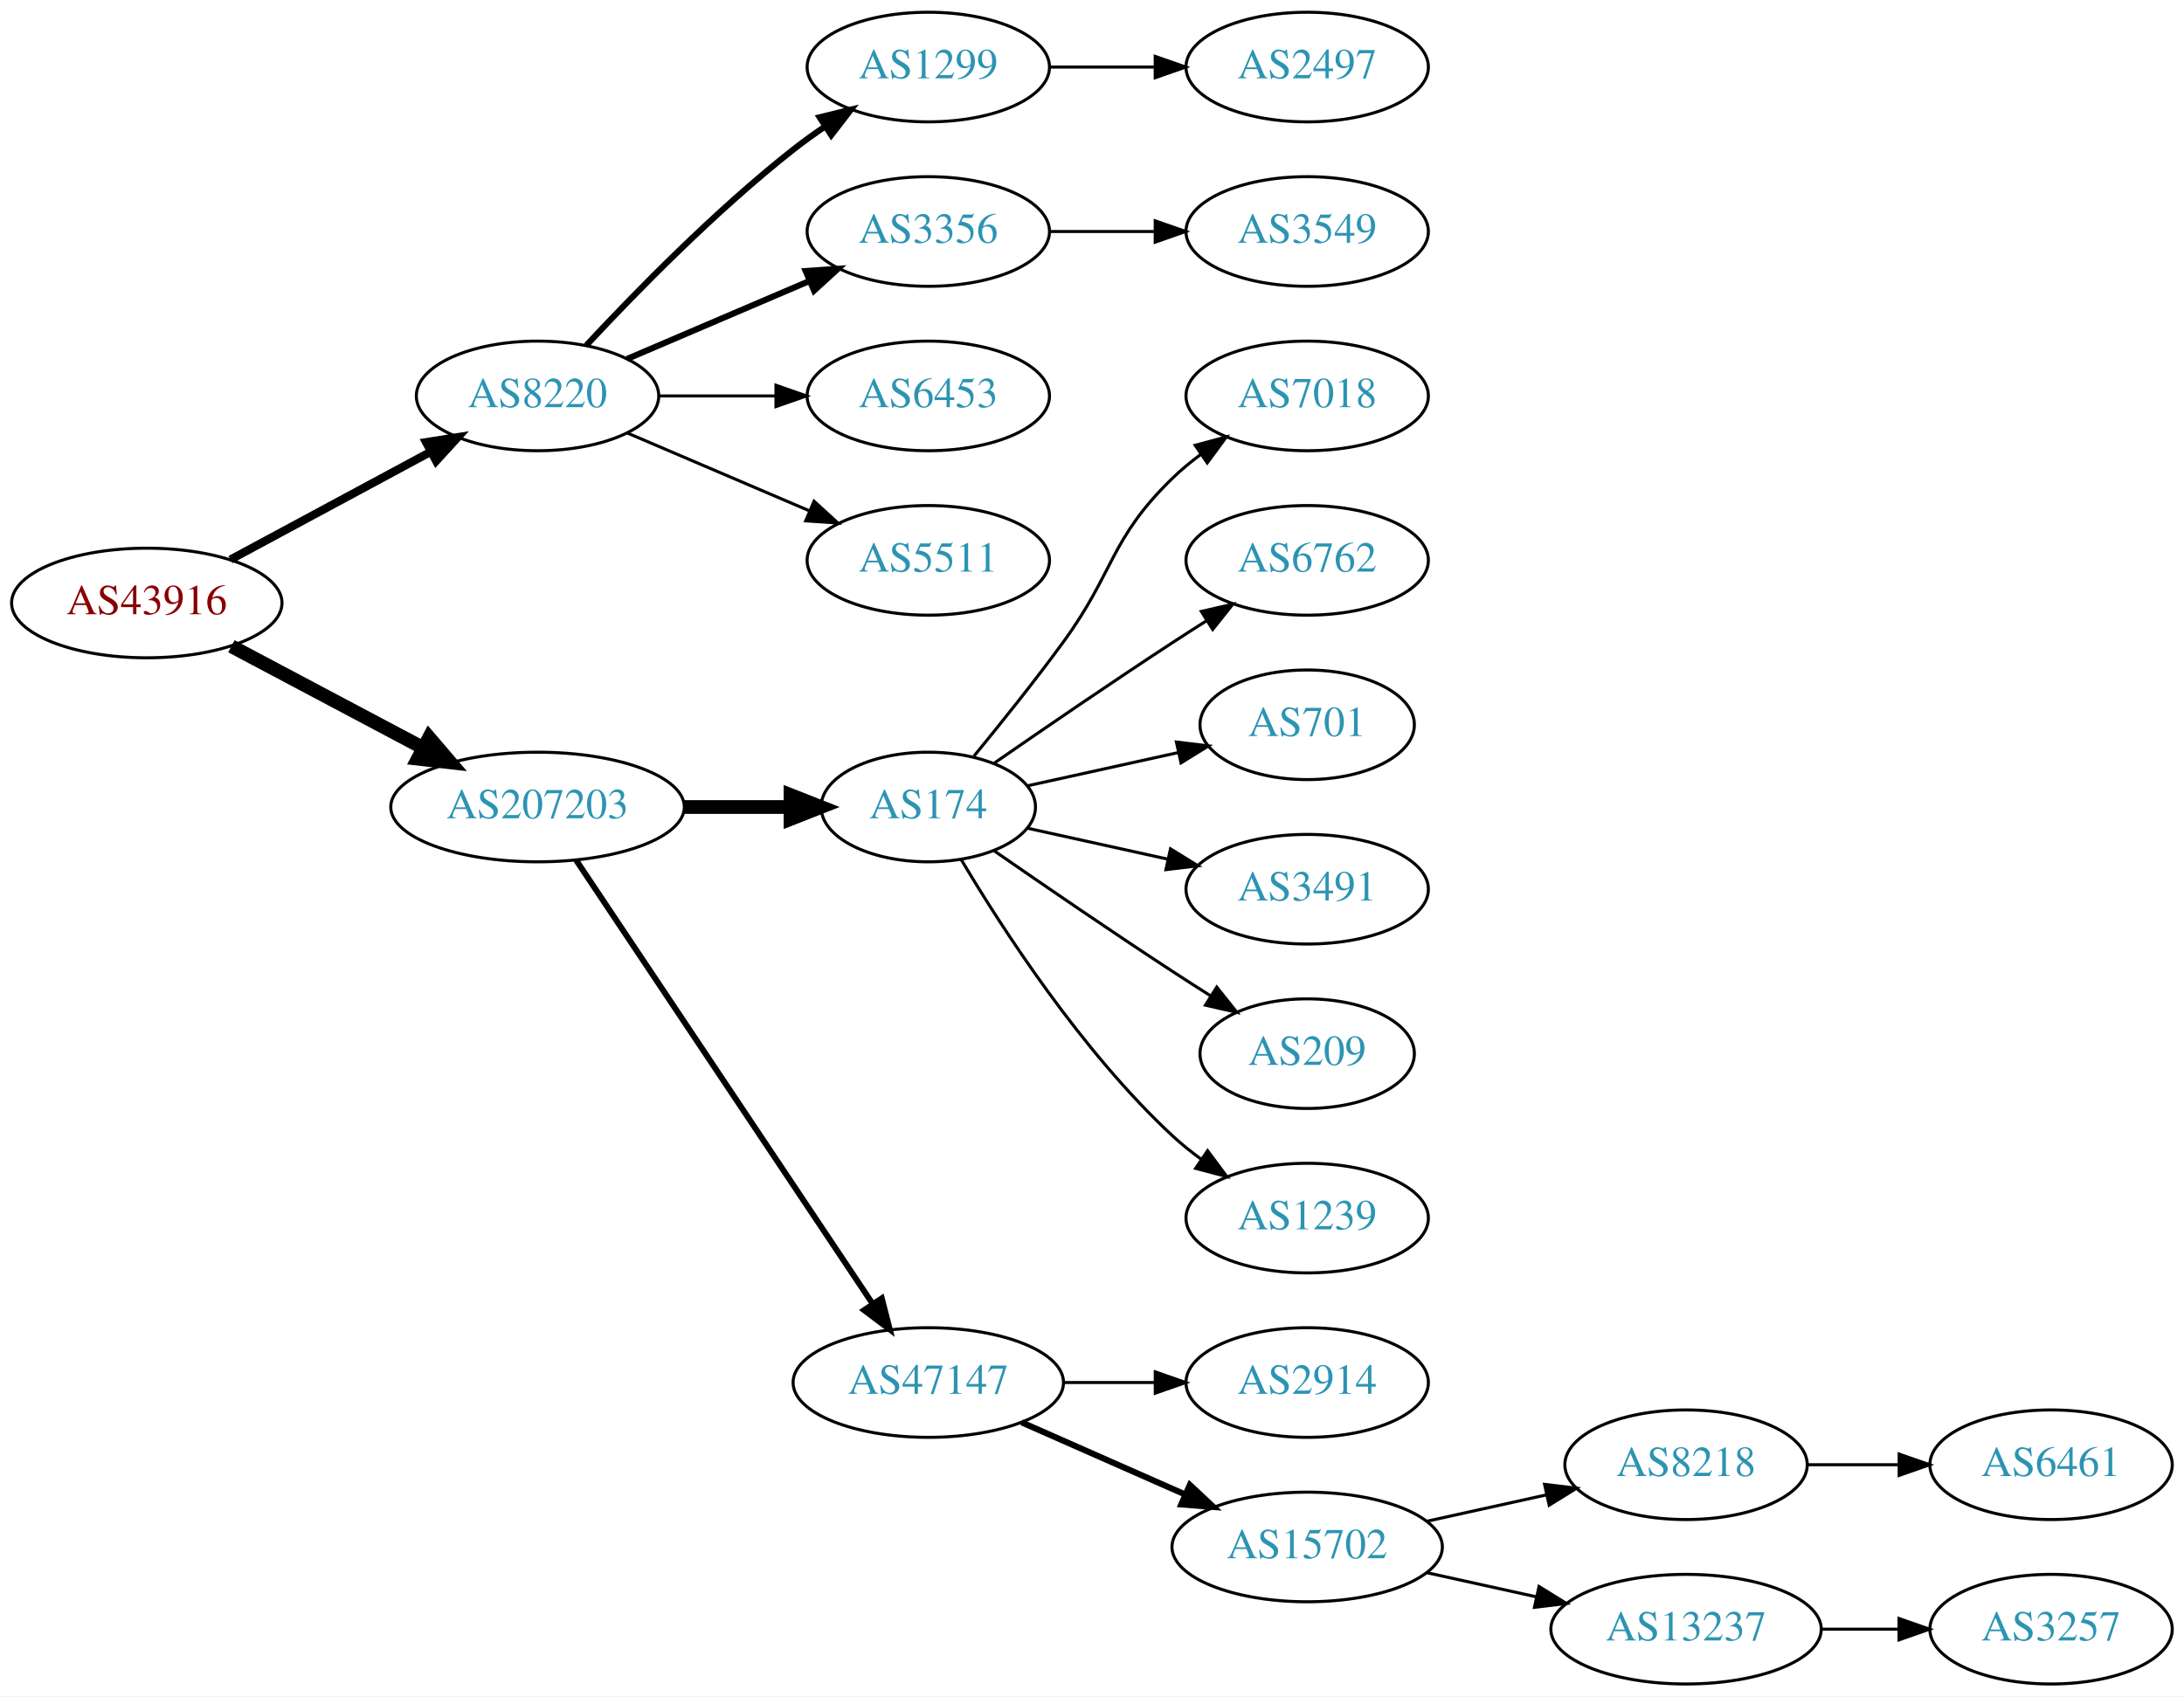
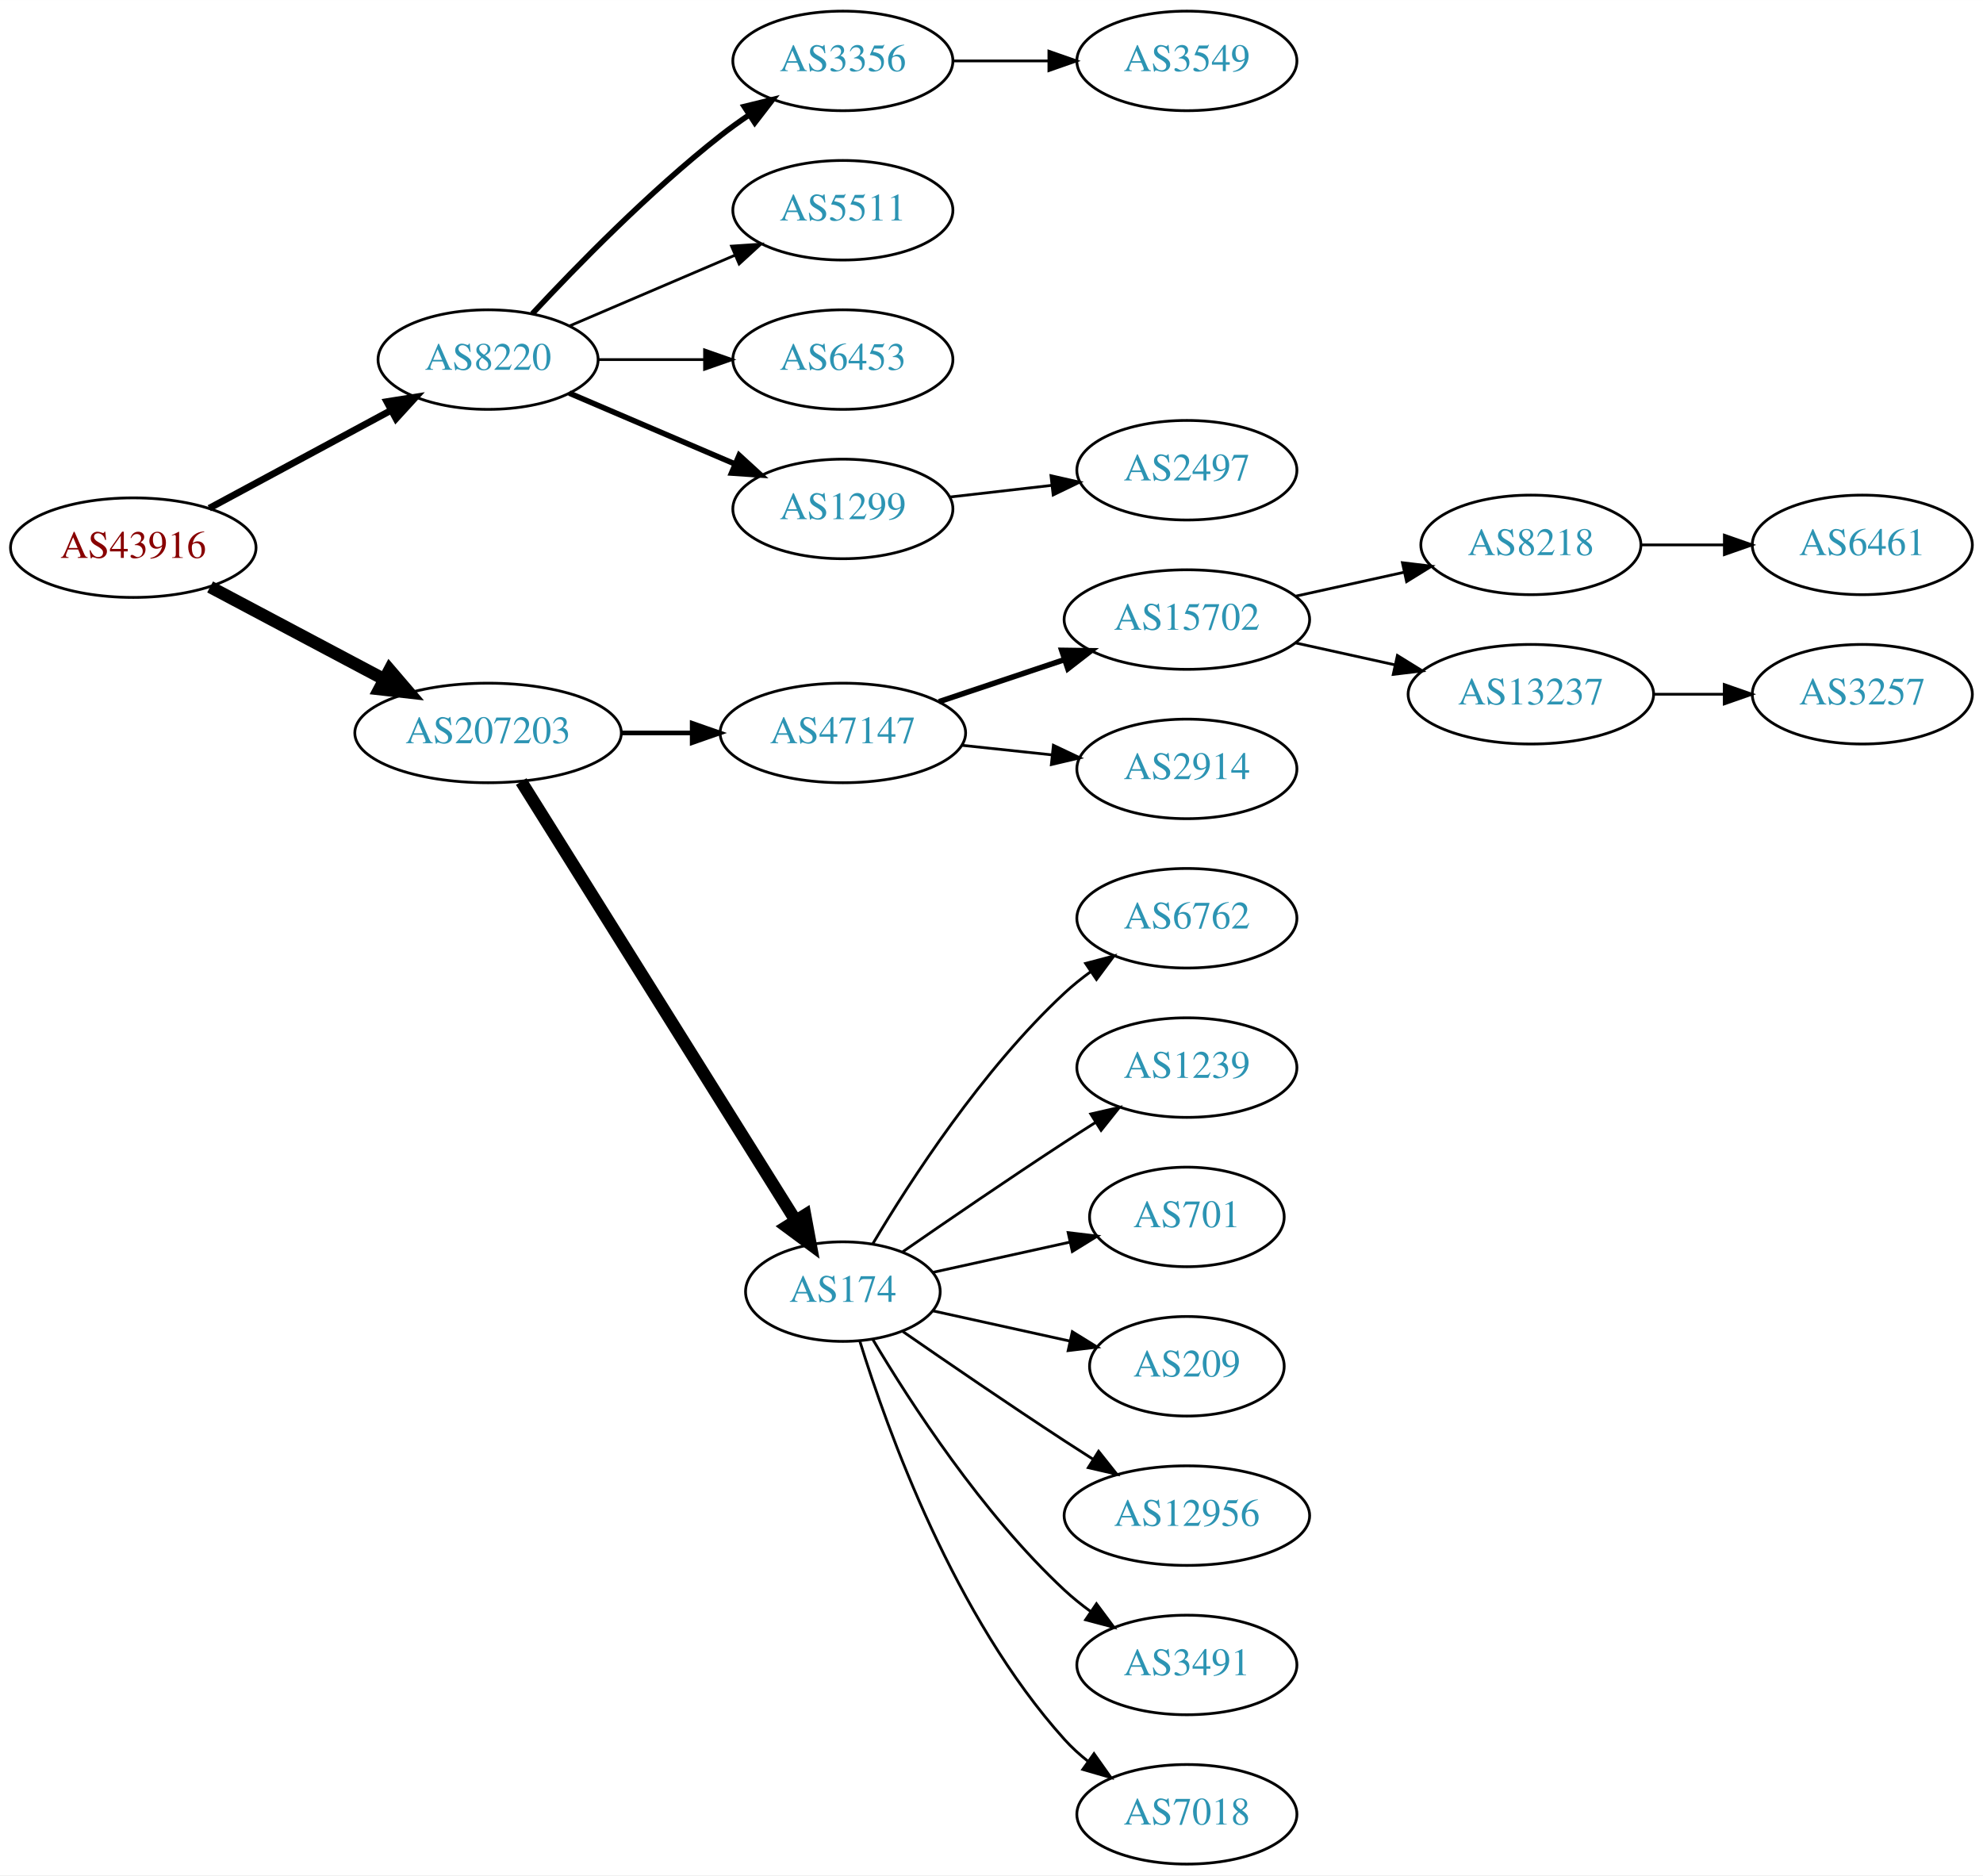
- <svg xmlns="http://www.w3.org/2000/svg" xmlns:xlink="http://www.w3.org/1999/xlink" width="717pt" height="557pt" viewBox="0.00 0.00 717.05 557.00">
-   <g id="graph0" class="graph" transform="scale(1 1) rotate(0) translate(4 553)">
-     <polygon fill="white" stroke="none" points="-4,4 -4,-553 713.053,-553 713.053,4 -4,4" />
+ <svg xmlns="http://www.w3.org/2000/svg" xmlns:xlink="http://www.w3.org/1999/xlink" width="717pt" height="678pt" viewBox="0.00 0.00 717.05 678.00">
+   <g id="graph0" class="graph" transform="scale(1 1) rotate(0) translate(4 674)">
+     <polygon fill="white" stroke="none" points="-4,4 -4,-674 713.053,-674 713.053,4 -4,4" />
    <g id="node1" class="node">
      <g id="a_node1">
        <a xlink:href="/asn/43916" xlink:title="AS43916 ~ Interwetten Gaming Limited [AT]">
-           <ellipse fill="#ffffff" stroke="black" cx="44.196" cy="-355" rx="44.393" ry="18" />
-           <text text-anchor="middle" x="44.196" y="-351.3" font-family="Times,serif" font-size="14.00" fill="#880000">AS43916</text>
+           <ellipse fill="#ffffff" stroke="black" cx="44.196" cy="-476" rx="44.393" ry="18" />
+           <text text-anchor="middle" x="44.196" y="-472.3" font-family="Times,serif" font-size="14.00" fill="#880000">AS43916</text>
        </a>
      </g>
    </g>
    <g id="node2" class="node">
      <g id="a_node2">
        <a xlink:href="/asn/8220" xlink:title="AS8220 ~ COLT [GB]">
-           <ellipse fill="#ffffff" stroke="black" cx="172.488" cy="-423" rx="39.794" ry="18" />
-           <text text-anchor="middle" x="172.488" y="-419.3" font-family="Times,serif" font-size="14.00" fill="#2c94b3">AS8220</text>
+           <ellipse fill="#ffffff" stroke="black" cx="172.488" cy="-544" rx="39.794" ry="18" />
+           <text text-anchor="middle" x="172.488" y="-540.3" font-family="Times,serif" font-size="14.00" fill="#2c94b3">AS8220</text>
        </a>
      </g>
    </g>
    <g id="edge1" class="edge">
-       <path fill="none" stroke="black" stroke-width="2.7" d="M71.671,-369.255C90.739,-379.522 116.634,-393.465 137.27,-404.576" />
-       <polygon fill="black" stroke="black" stroke-width="2.7" points="135.874,-407.799 146.338,-409.459 139.193,-401.636 135.874,-407.799" />
+       <path fill="none" stroke="black" stroke-width="2.455" d="M71.671,-490.255C90.739,-500.522 116.634,-514.465 137.27,-525.576" />
+       <polygon fill="black" stroke="black" stroke-width="2.455" points="135.874,-528.799 146.338,-530.459 139.193,-522.636 135.874,-528.799" />
    </g>
    <g id="node3" class="node">
      <g id="a_node3">
        <a xlink:href="/asn/207203" xlink:title="AS207203 ~ TIMEWARP IT Consulting GmbH [AT]">
-           <ellipse fill="#ffffff" stroke="black" cx="172.488" cy="-288" rx="48.192" ry="18" />
-           <text text-anchor="middle" x="172.488" y="-284.3" font-family="Times,serif" font-size="14.00" fill="#2c94b3">AS207203</text>
+           <ellipse fill="#ffffff" stroke="black" cx="172.488" cy="-409" rx="48.192" ry="18" />
+           <text text-anchor="middle" x="172.488" y="-405.3" font-family="Times,serif" font-size="14.00" fill="#2c94b3">AS207203</text>
        </a>
      </g>
    </g>
    <g id="edge2" class="edge">
-       <path fill="none" stroke="black" stroke-width="4.5" d="M71.979,-340.791C90.314,-331.064 114.853,-318.046 134.974,-307.371" />
-       <polygon fill="black" stroke="black" stroke-width="4.5" points="136.882,-310.817 143.87,-302.652 133.191,-303.86 136.882,-310.817" />
+       <path fill="none" stroke="black" stroke-width="4.5" d="M71.979,-461.791C90.314,-452.064 114.853,-439.046 134.974,-428.371" />
+       <polygon fill="black" stroke="black" stroke-width="4.5" points="136.882,-431.817 143.87,-423.652 133.191,-424.86 136.882,-431.817" />
    </g>
    <g id="node4" class="node">
      <g id="a_node4">
-         <a xlink:href="/asn/1299" xlink:title="AS1299 ~ Telia Carrier [EU]">
-           <ellipse fill="#ffffff" stroke="black" cx="300.78" cy="-531" rx="39.794" ry="18" />
-           <text text-anchor="middle" x="300.78" y="-527.3" font-family="Times,serif" font-size="14.00" fill="#2c94b3">AS1299</text>
+         <a xlink:href="/asn/3356" xlink:title="AS3356 ~ Level 3 Parent, LLC [US]">
+           <ellipse fill="#ffffff" stroke="black" cx="300.78" cy="-652" rx="39.794" ry="18" />
+           <text text-anchor="middle" x="300.78" y="-648.3" font-family="Times,serif" font-size="14.00" fill="#2c94b3">AS3356</text>
        </a>
      </g>
    </g>
    <g id="edge3" class="edge">
-       <path fill="none" stroke="black" stroke-width="2" d="M188.488,-439.59C204.457,-456.762 230.914,-483.845 256.584,-504 259.87,-506.581 263.415,-509.128 267.011,-511.568" />
-       <polygon fill="black" stroke="black" stroke-width="2" points="265.106,-514.504 275.397,-517.026 268.925,-508.637 265.106,-514.504" />
+       <path fill="none" stroke="black" stroke-width="2" d="M188.488,-560.59C204.457,-577.762 230.914,-604.845 256.584,-625 259.87,-627.581 263.415,-630.128 267.011,-632.568" />
+       <polygon fill="black" stroke="black" stroke-width="2" points="265.106,-635.504 275.397,-638.026 268.925,-629.637 265.106,-635.504" />
    </g>
    <g id="node5" class="node">
      <g id="a_node5">
-         <a xlink:href="/asn/3356" xlink:title="AS3356 ~ Level 3 Parent, LLC [US]">
-           <ellipse fill="#ffffff" stroke="black" cx="300.78" cy="-477" rx="39.794" ry="18" />
-           <text text-anchor="middle" x="300.78" y="-473.3" font-family="Times,serif" font-size="14.00" fill="#2c94b3">AS3356</text>
+         <a xlink:href="/asn/5511" xlink:title="AS5511 ~ Orange S.A. [FR]">
+           <ellipse fill="#ffffff" stroke="black" cx="300.78" cy="-598" rx="39.794" ry="18" />
+           <text text-anchor="middle" x="300.78" y="-594.3" font-family="Times,serif" font-size="14.00" fill="#2c94b3">AS5511</text>
        </a>
      </g>
    </g>
    <g id="edge4" class="edge">
-       <path fill="none" stroke="black" stroke-width="2" d="M201.83,-435.119C219.499,-442.673 242.454,-452.489 261.701,-460.718" />
-       <polygon fill="black" stroke="black" stroke-width="2" points="260.524,-464.022 271.095,-464.735 263.276,-457.585 260.524,-464.022" />
+       <path fill="none" stroke="black" d="M201.83,-556.119C219.499,-563.673 242.454,-573.489 261.701,-581.718" />
+       <polygon fill="black" stroke="black" points="260.524,-585.022 271.095,-585.735 263.276,-578.585 260.524,-585.022" />
    </g>
    <g id="node6" class="node">
      <g id="a_node6">
        <a xlink:href="/asn/6453" xlink:title="AS6453 ~ TATA COMMUNICATIONS (AMERICA) INC [US]">
-           <ellipse fill="#ffffff" stroke="black" cx="300.78" cy="-423" rx="39.794" ry="18" />
-           <text text-anchor="middle" x="300.78" y="-419.3" font-family="Times,serif" font-size="14.00" fill="#2c94b3">AS6453</text>
+           <ellipse fill="#ffffff" stroke="black" cx="300.78" cy="-544" rx="39.794" ry="18" />
+           <text text-anchor="middle" x="300.78" y="-540.3" font-family="Times,serif" font-size="14.00" fill="#2c94b3">AS6453</text>
        </a>
      </g>
    </g>
    <g id="edge5" class="edge">
-       <path fill="none" stroke="black" d="M212.41,-423C224.414,-423 237.794,-423 250.404,-423" />
-       <polygon fill="black" stroke="black" points="250.769,-426.5 260.769,-423 250.769,-419.5 250.769,-426.5" />
+       <path fill="none" stroke="black" d="M212.41,-544C224.414,-544 237.794,-544 250.404,-544" />
+       <polygon fill="black" stroke="black" points="250.769,-547.5 260.769,-544 250.769,-540.5 250.769,-547.5" />
    </g>
    <g id="node7" class="node">
      <g id="a_node7">
-         <a xlink:href="/asn/5511" xlink:title="AS5511 ~ Orange S.A. [FR]">
-           <ellipse fill="#ffffff" stroke="black" cx="300.78" cy="-369" rx="39.794" ry="18" />
-           <text text-anchor="middle" x="300.78" y="-365.3" font-family="Times,serif" font-size="14.00" fill="#2c94b3">AS5511</text>
+         <a xlink:href="/asn/1299" xlink:title="AS1299 ~ Telia Carrier [EU]">
+           <ellipse fill="#ffffff" stroke="black" cx="300.78" cy="-490" rx="39.794" ry="18" />
+           <text text-anchor="middle" x="300.78" y="-486.3" font-family="Times,serif" font-size="14.00" fill="#2c94b3">AS1299</text>
        </a>
      </g>
    </g>
    <g id="edge6" class="edge">
-       <path fill="none" stroke="black" d="M201.83,-410.881C219.499,-403.327 242.454,-393.511 261.701,-385.282" />
-       <polygon fill="black" stroke="black" points="263.276,-388.415 271.095,-381.265 260.524,-381.978 263.276,-388.415" />
+       <path fill="none" stroke="black" stroke-width="2" d="M201.83,-531.881C219.499,-524.327 242.454,-514.511 261.701,-506.282" />
+       <polygon fill="black" stroke="black" stroke-width="2" points="263.276,-509.415 271.095,-502.265 260.524,-502.978 263.276,-509.415" />
    </g>
    <g id="node10" class="node">
      <g id="a_node10">
-         <a xlink:href="/asn/174" xlink:title="AS174 ~ Cogent Communications [US]">
-           <ellipse fill="#ffffff" stroke="black" cx="300.78" cy="-288" rx="35.194" ry="18" />
-           <text text-anchor="middle" x="300.78" y="-284.3" font-family="Times,serif" font-size="14.00" fill="#2c94b3">AS174</text>
+         <a xlink:href="/asn/47147" xlink:title="AS47147 ~ ANEXIA Internetdienstleistungs GmbH [AT]">
+           <ellipse fill="#ffffff" stroke="black" cx="300.78" cy="-409" rx="44.393" ry="18" />
+           <text text-anchor="middle" x="300.78" y="-405.3" font-family="Times,serif" font-size="14.00" fill="#2c94b3">AS47147</text>
        </a>
      </g>
    </g>
    <g id="edge9" class="edge">
-       <path fill="none" stroke="black" stroke-width="4.5" d="M220.874,-288C232.234,-288 244.322,-288 255.534,-288" />
-       <polygon fill="black" stroke="black" stroke-width="4.5" points="255.538,-291.938 265.538,-288 255.538,-284.063 255.538,-291.938" />
+       <path fill="none" stroke="black" stroke-width="1.688" d="M220.874,-409C229.134,-409 237.778,-409 246.191,-409" />
+       <polygon fill="black" stroke="black" stroke-width="1.688" points="246.297,-412.5 256.297,-409 246.296,-405.5 246.297,-412.5" />
    </g>
    <g id="node11" class="node">
      <g id="a_node11">
-         <a xlink:href="/asn/47147" xlink:title="AS47147 ~ ANEXIA Internetdienstleistungs GmbH [AT]">
-           <ellipse fill="#ffffff" stroke="black" cx="300.78" cy="-99" rx="44.393" ry="18" />
-           <text text-anchor="middle" x="300.78" y="-95.3" font-family="Times,serif" font-size="14.00" fill="#2c94b3">AS47147</text>
+         <a xlink:href="/asn/174" xlink:title="AS174 ~ Cogent Communications [US]">
+           <ellipse fill="#ffffff" stroke="black" cx="300.78" cy="-207" rx="35.194" ry="18" />
+           <text text-anchor="middle" x="300.78" y="-203.3" font-family="Times,serif" font-size="14.00" fill="#2c94b3">AS174</text>
        </a>
      </g>
    </g>
    <g id="edge10" class="edge">
-       <path fill="none" stroke="black" stroke-width="1.929" d="M185.143,-270.558C207.416,-237.225 256.136,-164.314 282.316,-125.134" />
-       <polygon fill="black" stroke="black" stroke-width="1.929" points="285.507,-126.659 288.153,-116.4 279.687,-122.77 285.507,-126.659" />
+       <path fill="none" stroke="black" stroke-width="4.5" d="M184.475,-391.427C206.838,-355.657 257.731,-274.255 283.776,-232.597" />
+       <polygon fill="black" stroke="black" stroke-width="4.5" points="287.124,-234.669 289.087,-224.103 280.447,-230.494 287.124,-234.669" />
    </g>
    <g id="node8" class="node">
      <g id="a_node8">
-         <a xlink:href="/asn/2497" xlink:title="AS2497 ~ Internet Initiative Japan Inc. [JP]">
-           <ellipse fill="#ffffff" stroke="black" cx="425.172" cy="-531" rx="39.794" ry="18" />
-           <text text-anchor="middle" x="425.172" y="-527.3" font-family="Times,serif" font-size="14.00" fill="#2c94b3">AS2497</text>
+         <a xlink:href="/asn/3549" xlink:title="AS3549 ~ Level 3 Parent, LLC [US]">
+           <ellipse fill="#ffffff" stroke="black" cx="425.172" cy="-652" rx="39.794" ry="18" />
+           <text text-anchor="middle" x="425.172" y="-648.3" font-family="Times,serif" font-size="14.00" fill="#2c94b3">AS3549</text>
        </a>
      </g>
    </g>
    <g id="edge7" class="edge">
-       <path fill="none" stroke="black" d="M340.505,-531C351.444,-531 363.494,-531 374.961,-531" />
-       <polygon fill="black" stroke="black" points="375.278,-534.5 385.278,-531 375.278,-527.5 375.278,-534.5" />
+       <path fill="none" stroke="black" d="M340.505,-652C351.444,-652 363.494,-652 374.961,-652" />
+       <polygon fill="black" stroke="black" points="375.278,-655.5 385.278,-652 375.278,-648.5 375.278,-655.5" />
    </g>
    <g id="node9" class="node">
      <g id="a_node9">
-         <a xlink:href="/asn/3549" xlink:title="AS3549 ~ Level 3 Parent, LLC [US]">
-           <ellipse fill="#ffffff" stroke="black" cx="425.172" cy="-477" rx="39.794" ry="18" />
-           <text text-anchor="middle" x="425.172" y="-473.3" font-family="Times,serif" font-size="14.00" fill="#2c94b3">AS3549</text>
+         <a xlink:href="/asn/2497" xlink:title="AS2497 ~ Internet Initiative Japan Inc. [JP]">
+           <ellipse fill="#ffffff" stroke="black" cx="425.172" cy="-504" rx="39.794" ry="18" />
+           <text text-anchor="middle" x="425.172" y="-500.3" font-family="Times,serif" font-size="14.00" fill="#2c94b3">AS2497</text>
        </a>
      </g>
    </g>
    <g id="edge8" class="edge">
-       <path fill="none" stroke="black" d="M340.505,-477C351.444,-477 363.494,-477 374.961,-477" />
-       <polygon fill="black" stroke="black" points="375.278,-480.5 385.278,-477 375.278,-473.5 375.278,-480.5" />
+       <path fill="none" stroke="black" d="M339.5,-494.315C351.133,-495.645 364.1,-497.129 376.321,-498.527" />
+       <polygon fill="black" stroke="black" points="376.032,-502.016 386.365,-499.675 376.828,-495.062 376.032,-502.016" />
    </g>
    <g id="node12" class="node">
      <g id="a_node12">
-         <a xlink:href="/asn/7018" xlink:title="AS7018 ~ AT&amp;T Services, Inc. [US]">
-           <ellipse fill="#ffffff" stroke="black" cx="425.172" cy="-423" rx="39.794" ry="18" />
-           <text text-anchor="middle" x="425.172" y="-419.3" font-family="Times,serif" font-size="14.00" fill="#2c94b3">AS7018</text>
+         <a xlink:href="/asn/15702" xlink:title="AS15702 ~ Onstage Online GmbH [AT]">
+           <ellipse fill="#ffffff" stroke="black" cx="425.172" cy="-450" rx="44.393" ry="18" />
+           <text text-anchor="middle" x="425.172" y="-446.3" font-family="Times,serif" font-size="14.00" fill="#2c94b3">AS15702</text>
        </a>
      </g>
    </g>
    <g id="edge11" class="edge">
-       <path fill="none" stroke="black" d="M315.782,-304.731C324.43,-315.25 335.622,-329.208 344.976,-342 362.001,-365.284 360.282,-375.906 380.976,-396 383.821,-398.763 386.995,-401.386 390.295,-403.834" />
-       <polygon fill="black" stroke="black" points="388.411,-406.786 398.643,-409.538 392.36,-401.006 388.411,-406.786" />
+       <path fill="none" stroke="black" stroke-width="2" d="M335.548,-420.312C349.594,-425.017 366.071,-430.537 380.982,-435.532" />
+       <polygon fill="black" stroke="black" stroke-width="2" points="379.92,-438.867 390.514,-438.725 382.144,-432.23 379.92,-438.867" />
    </g>
    <g id="node13" class="node">
      <g id="a_node13">
+         <a xlink:href="/asn/2914" xlink:title="AS2914 ~ NTT America, Inc. [US]">
+           <ellipse fill="#ffffff" stroke="black" cx="425.172" cy="-396" rx="39.794" ry="18" />
+           <text text-anchor="middle" x="425.172" y="-392.3" font-family="Times,serif" font-size="14.00" fill="#2c94b3">AS2914</text>
+         </a>
+       </g>
+     </g>
+     <g id="edge12" class="edge">
+       <path fill="none" stroke="black" d="M343.9,-404.526C354.38,-403.413 365.69,-402.212 376.419,-401.072" />
+       <polygon fill="black" stroke="black" points="376.908,-404.54 386.483,-400.003 376.169,-397.579 376.908,-404.54" />
+     </g>
+     <g id="node17" class="node">
+       <g id="a_node17">
        <a xlink:href="/asn/6762" xlink:title="AS6762 ~ TELECOM ITALIA SPARKLE S.p.A. [IT]">
-           <ellipse fill="#ffffff" stroke="black" cx="425.172" cy="-369" rx="39.794" ry="18" />
-           <text text-anchor="middle" x="425.172" y="-365.3" font-family="Times,serif" font-size="14.00" fill="#2c94b3">AS6762</text>
-         </a>
-       </g>
-     </g>
-     <g id="edge12" class="edge">
-       <path fill="none" stroke="black" d="M322.471,-302.44C338.362,-313.449 360.912,-328.897 380.976,-342 384.558,-344.339 388.328,-346.759 392.089,-349.144" />
-       <polygon fill="black" stroke="black" points="390.422,-352.231 400.749,-354.596 394.151,-346.307 390.422,-352.231" />
+           <ellipse fill="#ffffff" stroke="black" cx="425.172" cy="-342" rx="39.794" ry="18" />
+           <text text-anchor="middle" x="425.172" y="-338.3" font-family="Times,serif" font-size="14.00" fill="#2c94b3">AS6762</text>
+         </a>
+       </g>
+     </g>
+     <g id="edge16" class="edge">
+       <path fill="none" stroke="black" d="M311.593,-224.279C325.099,-247.011 351.158,-287.314 380.976,-315 383.882,-317.699 387.096,-320.28 390.42,-322.703" />
+       <polygon fill="black" stroke="black" points="388.555,-325.667 398.798,-328.375 392.479,-319.87 388.555,-325.667" />
+     </g>
+     <g id="node18" class="node">
+       <g id="a_node18">
+         <a xlink:href="/asn/1239" xlink:title="AS1239 ~ Sprint [US]">
+           <ellipse fill="#ffffff" stroke="black" cx="425.172" cy="-288" rx="39.794" ry="18" />
+           <text text-anchor="middle" x="425.172" y="-284.3" font-family="Times,serif" font-size="14.00" fill="#2c94b3">AS1239</text>
+         </a>
+       </g>
+     </g>
+     <g id="edge17" class="edge">
+       <path fill="none" stroke="black" d="M322.471,-221.44C338.362,-232.449 360.912,-247.897 380.976,-261 384.558,-263.339 388.328,-265.759 392.089,-268.144" />
+       <polygon fill="black" stroke="black" points="390.422,-271.231 400.749,-273.596 394.151,-265.307 390.422,-271.231" />
+     </g>
+     <g id="node19" class="node">
+       <g id="a_node19">
+         <a xlink:href="/asn/701" xlink:title="AS701 ~ UUNET [US]">
+           <ellipse fill="#ffffff" stroke="black" cx="425.172" cy="-234" rx="35.194" ry="18" />
+           <text text-anchor="middle" x="425.172" y="-230.3" font-family="Times,serif" font-size="14.00" fill="#2c94b3">AS701</text>
+         </a>
+       </g>
+     </g>
+     <g id="edge18" class="edge">
+       <path fill="none" stroke="black" d="M333.299,-213.953C348.432,-217.292 366.759,-221.335 382.98,-224.913" />
+       <polygon fill="black" stroke="black" points="382.24,-228.334 392.76,-227.07 383.748,-221.498 382.24,-228.334" />
+     </g>
+     <g id="node20" class="node">
+       <g id="a_node20">
+         <a xlink:href="/asn/209" xlink:title="AS209 ~ CenturyLink Communications, LLC [US]">
+           <ellipse fill="#ffffff" stroke="black" cx="425.172" cy="-180" rx="35.194" ry="18" />
+           <text text-anchor="middle" x="425.172" y="-176.3" font-family="Times,serif" font-size="14.00" fill="#2c94b3">AS209</text>
+         </a>
+       </g>
+     </g>
+     <g id="edge19" class="edge">
+       <path fill="none" stroke="black" d="M333.299,-200.047C348.432,-196.708 366.759,-192.665 382.98,-189.087" />
+       <polygon fill="black" stroke="black" points="383.748,-192.502 392.76,-186.93 382.24,-185.666 383.748,-192.502" />
+     </g>
+     <g id="node21" class="node">
+       <g id="a_node21">
+         <a xlink:href="/asn/12956" xlink:title="AS12956 ~ TELXIUS [ES]">
+           <ellipse fill="#ffffff" stroke="black" cx="425.172" cy="-126" rx="44.393" ry="18" />
+           <text text-anchor="middle" x="425.172" y="-122.3" font-family="Times,serif" font-size="14.00" fill="#2c94b3">AS12956</text>
+         </a>
+       </g>
+     </g>
+     <g id="edge20" class="edge">
+       <path fill="none" stroke="black" d="M322.471,-192.56C338.362,-181.551 360.912,-166.103 380.976,-153 384.296,-150.831 387.779,-148.594 391.265,-146.379" />
+       <polygon fill="black" stroke="black" points="393.254,-149.262 399.847,-140.968 389.521,-143.34 393.254,-149.262" />
+     </g>
+     <g id="node22" class="node">
+       <g id="a_node22">
+         <a xlink:href="/asn/3491" xlink:title="AS3491 ~ PCCW Global, Inc. [US]">
+           <ellipse fill="#ffffff" stroke="black" cx="425.172" cy="-72" rx="39.794" ry="18" />
+           <text text-anchor="middle" x="425.172" y="-68.3" font-family="Times,serif" font-size="14.00" fill="#2c94b3">AS3491</text>
+         </a>
+       </g>
+     </g>
+     <g id="edge21" class="edge">
+       <path fill="none" stroke="black" d="M311.593,-189.721C325.099,-166.989 351.158,-126.686 380.976,-99 383.882,-96.302 387.096,-93.72 390.42,-91.297" />
+       <polygon fill="black" stroke="black" points="392.479,-94.13 398.798,-85.625 388.555,-88.333 392.479,-94.13" />
+     </g>
+     <g id="node23" class="node">
+       <g id="a_node23">
+         <a xlink:href="/asn/7018" xlink:title="AS7018 ~ AT&amp;T Services, Inc. [US]">
+           <ellipse fill="#ffffff" stroke="black" cx="425.172" cy="-18" rx="39.794" ry="18" />
+           <text text-anchor="middle" x="425.172" y="-14.3" font-family="Times,serif" font-size="14.00" fill="#2c94b3">AS7018</text>
+         </a>
+       </g>
+     </g>
+     <g id="edge22" class="edge">
+       <path fill="none" stroke="black" d="M306.918,-189.06C316.82,-157.021 341.158,-89.188 380.976,-45 383.492,-42.208 386.363,-39.599 389.402,-37.188" />
+       <polygon fill="black" stroke="black" points="391.586,-39.931 397.71,-31.285 387.531,-34.224 391.586,-39.931" />
    </g>
    <g id="node14" class="node">
      <g id="a_node14">
-         <a xlink:href="/asn/701" xlink:title="AS701 ~ UUNET [US]">
-           <ellipse fill="#ffffff" stroke="black" cx="425.172" cy="-315" rx="35.194" ry="18" />
-           <text text-anchor="middle" x="425.172" y="-311.3" font-family="Times,serif" font-size="14.00" fill="#2c94b3">AS701</text>
+         <a xlink:href="/asn/8218" xlink:title="AS8218 ~ legacy Neotelecoms [FR]">
+           <ellipse fill="#ffffff" stroke="black" cx="549.564" cy="-477" rx="39.794" ry="18" />
+           <text text-anchor="middle" x="549.564" y="-473.3" font-family="Times,serif" font-size="14.00" fill="#2c94b3">AS8218</text>
        </a>
      </g>
    </g>
    <g id="edge13" class="edge">
-       <path fill="none" stroke="black" d="M333.299,-294.953C348.432,-298.292 366.759,-302.335 382.98,-305.913" />
-       <polygon fill="black" stroke="black" points="382.24,-309.334 392.76,-308.07 383.748,-302.498 382.24,-309.334" />
+       <path fill="none" stroke="black" d="M464.562,-458.469C476.953,-461.202 490.799,-464.257 503.62,-467.085" />
+       <polygon fill="black" stroke="black" points="503.115,-470.558 513.635,-469.295 504.623,-463.722 503.115,-470.558" />
    </g>
    <g id="node15" class="node">
      <g id="a_node15">
-         <a xlink:href="/asn/3491" xlink:title="AS3491 ~ PCCW Global, Inc. [US]">
-           <ellipse fill="#ffffff" stroke="black" cx="425.172" cy="-261" rx="39.794" ry="18" />
-           <text text-anchor="middle" x="425.172" y="-257.3" font-family="Times,serif" font-size="14.00" fill="#2c94b3">AS3491</text>
+         <a xlink:href="/asn/13237" xlink:title="AS13237 ~ European Backbone of AS13237 [DE]">
+           <ellipse fill="#ffffff" stroke="black" cx="549.564" cy="-423" rx="44.393" ry="18" />
+           <text text-anchor="middle" x="549.564" y="-419.3" font-family="Times,serif" font-size="14.00" fill="#2c94b3">AS13237</text>
        </a>
      </g>
    </g>
    <g id="edge14" class="edge">
-       <path fill="none" stroke="black" d="M333.299,-281.047C347.359,-277.945 364.178,-274.235 379.501,-270.854" />
-       <polygon fill="black" stroke="black" points="380.3,-274.262 389.312,-268.69 378.792,-267.427 380.3,-274.262" />
+       <path fill="none" stroke="black" d="M464.562,-441.531C475.954,-439.018 488.576,-436.233 500.501,-433.603" />
+       <polygon fill="black" stroke="black" points="501.299,-437.011 510.31,-431.439 499.791,-430.175 501.299,-437.011" />
    </g>
    <g id="node16" class="node">
      <g id="a_node16">
-         <a xlink:href="/asn/209" xlink:title="AS209 ~ CenturyLink Communications, LLC [US]">
-           <ellipse fill="#ffffff" stroke="black" cx="425.172" cy="-207" rx="35.194" ry="18" />
-           <text text-anchor="middle" x="425.172" y="-203.3" font-family="Times,serif" font-size="14.00" fill="#2c94b3">AS209</text>
+         <a xlink:href="/asn/6461" xlink:title="AS6461 ~ Zayo Bandwidth [US]">
+           <ellipse fill="#ffffff" stroke="black" cx="669.407" cy="-477" rx="39.794" ry="18" />
+           <text text-anchor="middle" x="669.407" y="-473.3" font-family="Times,serif" font-size="14.00" fill="#2c94b3">AS6461</text>
        </a>
      </g>
    </g>
    <g id="edge15" class="edge">
-       <path fill="none" stroke="black" d="M322.471,-273.56C338.362,-262.551 360.912,-247.103 380.976,-234 385.021,-231.358 389.306,-228.615 393.545,-225.933" />
-       <polygon fill="black" stroke="black" points="395.482,-228.85 402.09,-220.568 391.76,-222.921 395.482,-228.85" />
-     </g>
-     <g id="node17" class="node">
-       <g id="a_node17">
-         <a xlink:href="/asn/1239" xlink:title="AS1239 ~ Sprint [US]">
-           <ellipse fill="#ffffff" stroke="black" cx="425.172" cy="-153" rx="39.794" ry="18" />
-           <text text-anchor="middle" x="425.172" y="-149.3" font-family="Times,serif" font-size="14.00" fill="#2c94b3">AS1239</text>
-         </a>
-       </g>
-     </g>
-     <g id="edge16" class="edge">
-       <path fill="none" stroke="black" d="M311.593,-270.721C325.099,-247.989 351.158,-207.686 380.976,-180 383.882,-177.301 387.096,-174.72 390.42,-172.297" />
-       <polygon fill="black" stroke="black" points="392.479,-175.13 398.798,-166.625 388.555,-169.333 392.479,-175.13" />
-     </g>
-     <g id="node18" class="node">
-       <g id="a_node18">
-         <a xlink:href="/asn/2914" xlink:title="AS2914 ~ NTT America, Inc. [US]">
-           <ellipse fill="#ffffff" stroke="black" cx="425.172" cy="-99" rx="39.794" ry="18" />
-           <text text-anchor="middle" x="425.172" y="-95.3" font-family="Times,serif" font-size="14.00" fill="#2c94b3">AS2914</text>
-         </a>
-       </g>
-     </g>
-     <g id="edge17" class="edge">
-       <path fill="none" stroke="black" d="M345.275,-99C354.964,-99 365.301,-99 375.194,-99" />
-       <polygon fill="black" stroke="black" points="375.296,-102.5 385.296,-99 375.296,-95.5 375.296,-102.5" />
-     </g>
-     <g id="node19" class="node">
-       <g id="a_node19">
-         <a xlink:href="/asn/15702" xlink:title="AS15702 ~ Onstage Online GmbH [AT]">
-           <ellipse fill="#ffffff" stroke="black" cx="425.172" cy="-45" rx="44.393" ry="18" />
-           <text text-anchor="middle" x="425.172" y="-41.3" font-family="Times,serif" font-size="14.00" fill="#2c94b3">AS15702</text>
-         </a>
-       </g>
-     </g>
-     <g id="edge18" class="edge">
-       <path fill="none" stroke="black" stroke-width="2" d="M331.407,-85.928C347.524,-78.817 367.664,-69.931 385.056,-62.258" />
-       <polygon fill="black" stroke="black" stroke-width="2" points="386.657,-65.377 394.393,-58.139 383.831,-58.973 386.657,-65.377" />
-     </g>
-     <g id="node20" class="node">
-       <g id="a_node20">
-         <a xlink:href="/asn/8218" xlink:title="AS8218 ~ legacy Neotelecoms [FR]">
-           <ellipse fill="#ffffff" stroke="black" cx="549.564" cy="-72" rx="39.794" ry="18" />
-           <text text-anchor="middle" x="549.564" y="-68.3" font-family="Times,serif" font-size="14.00" fill="#2c94b3">AS8218</text>
-         </a>
-       </g>
-     </g>
-     <g id="edge19" class="edge">
-       <path fill="none" stroke="black" d="M464.562,-53.469C476.953,-56.202 490.799,-59.257 503.62,-62.085" />
-       <polygon fill="black" stroke="black" points="503.115,-65.558 513.635,-64.294 504.623,-58.722 503.115,-65.558" />
-     </g>
-     <g id="node21" class="node">
-       <g id="a_node21">
-         <a xlink:href="/asn/13237" xlink:title="AS13237 ~ European Backbone of AS13237 [DE]">
-           <ellipse fill="#ffffff" stroke="black" cx="549.564" cy="-18" rx="44.393" ry="18" />
-           <text text-anchor="middle" x="549.564" y="-14.3" font-family="Times,serif" font-size="14.00" fill="#2c94b3">AS13237</text>
-         </a>
-       </g>
-     </g>
-     <g id="edge20" class="edge">
-       <path fill="none" stroke="black" d="M464.562,-36.531C475.954,-34.018 488.576,-31.233 500.501,-28.603" />
-       <polygon fill="black" stroke="black" points="501.299,-32.011 510.31,-26.439 499.791,-25.175 501.299,-32.011" />
-     </g>
-     <g id="node22" class="node">
-       <g id="a_node22">
-         <a xlink:href="/asn/6461" xlink:title="AS6461 ~ Zayo Bandwidth [US]">
-           <ellipse fill="#ffffff" stroke="black" cx="669.407" cy="-72" rx="39.794" ry="18" />
-           <text text-anchor="middle" x="669.407" y="-68.3" font-family="Times,serif" font-size="14.00" fill="#2c94b3">AS6461</text>
-         </a>
-       </g>
-     </g>
-     <g id="edge21" class="edge">
-       <path fill="none" stroke="black" d="M589.477,-72C599.03,-72 609.38,-72 619.342,-72" />
-       <polygon fill="black" stroke="black" points="619.535,-75.5 629.535,-72 619.535,-68.5 619.535,-75.5" />
-     </g>
-     <g id="node23" class="node">
-       <g id="a_node23">
+       <path fill="none" stroke="black" d="M589.477,-477C599.03,-477 609.38,-477 619.342,-477" />
+       <polygon fill="black" stroke="black" points="619.535,-480.5 629.535,-477 619.535,-473.5 619.535,-480.5" />
+     </g>
+     <g id="node24" class="node">
+       <g id="a_node24">
        <a xlink:href="/asn/3257" xlink:title="AS3257 ~ GTT [DE]">
-           <ellipse fill="#ffffff" stroke="black" cx="669.407" cy="-18" rx="39.794" ry="18" />
-           <text text-anchor="middle" x="669.407" y="-14.3" font-family="Times,serif" font-size="14.00" fill="#2c94b3">AS3257</text>
-         </a>
-       </g>
-     </g>
-     <g id="edge22" class="edge">
-       <path fill="none" stroke="black" d="M593.775,-18C602.088,-18 610.85,-18 619.333,-18" />
-       <polygon fill="black" stroke="black" points="619.491,-21.5 629.491,-18 619.491,-14.5 619.491,-21.5" />
+           <ellipse fill="#ffffff" stroke="black" cx="669.407" cy="-423" rx="39.794" ry="18" />
+           <text text-anchor="middle" x="669.407" y="-419.3" font-family="Times,serif" font-size="14.00" fill="#2c94b3">AS3257</text>
+         </a>
+       </g>
+     </g>
+     <g id="edge23" class="edge">
+       <path fill="none" stroke="black" d="M593.775,-423C602.088,-423 610.85,-423 619.333,-423" />
+       <polygon fill="black" stroke="black" points="619.491,-426.5 629.491,-423 619.491,-419.5 619.491,-426.5" />
    </g>
  </g>
</svg>
